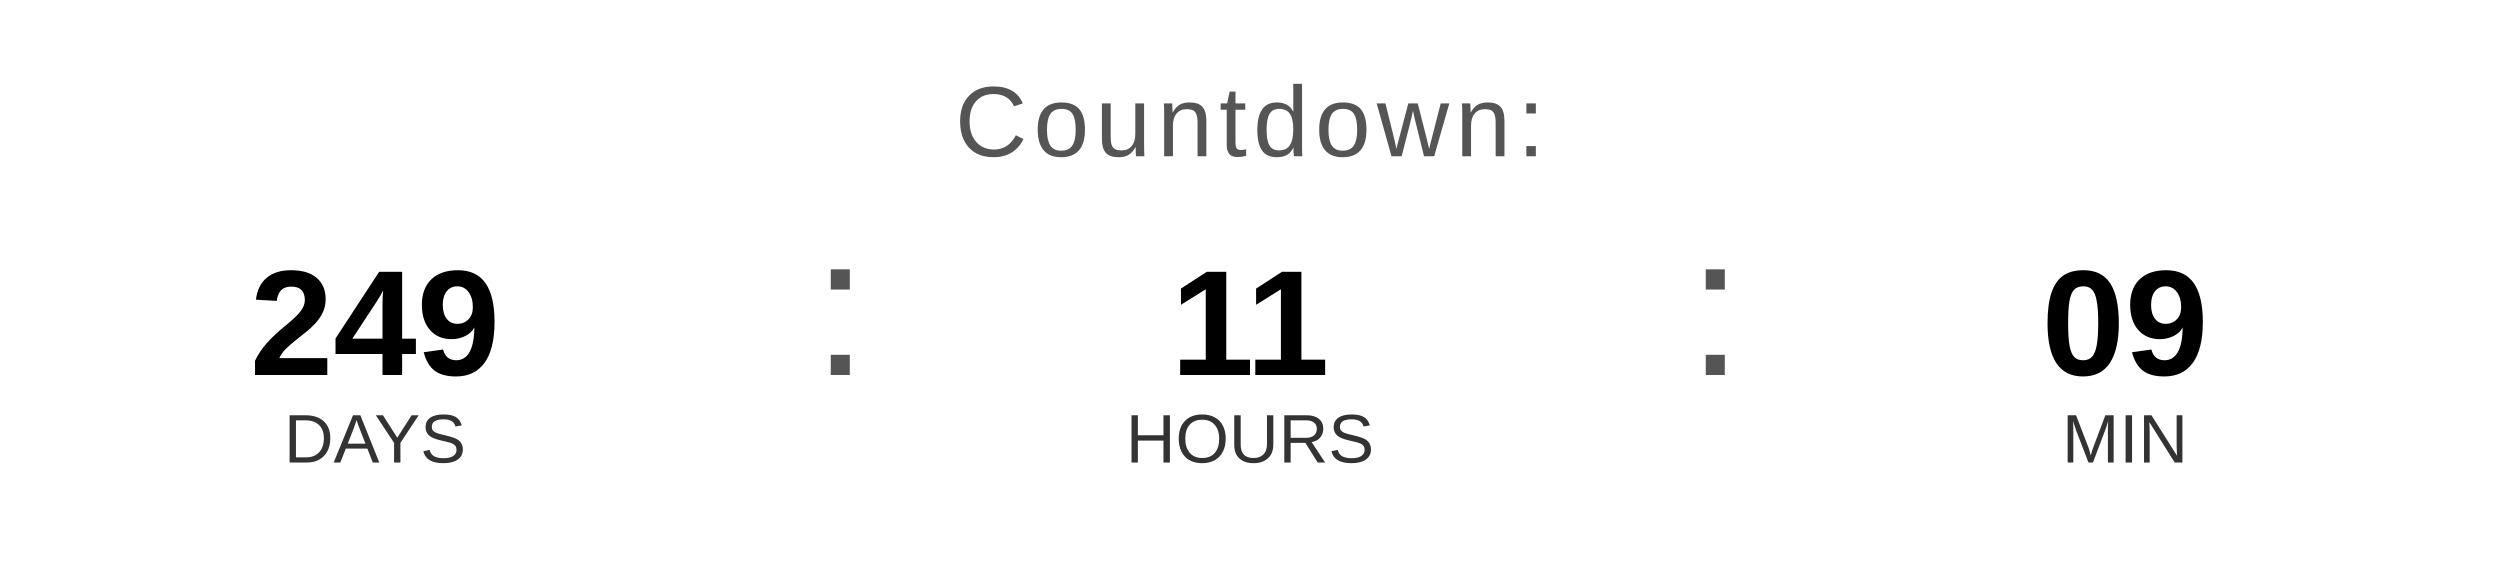
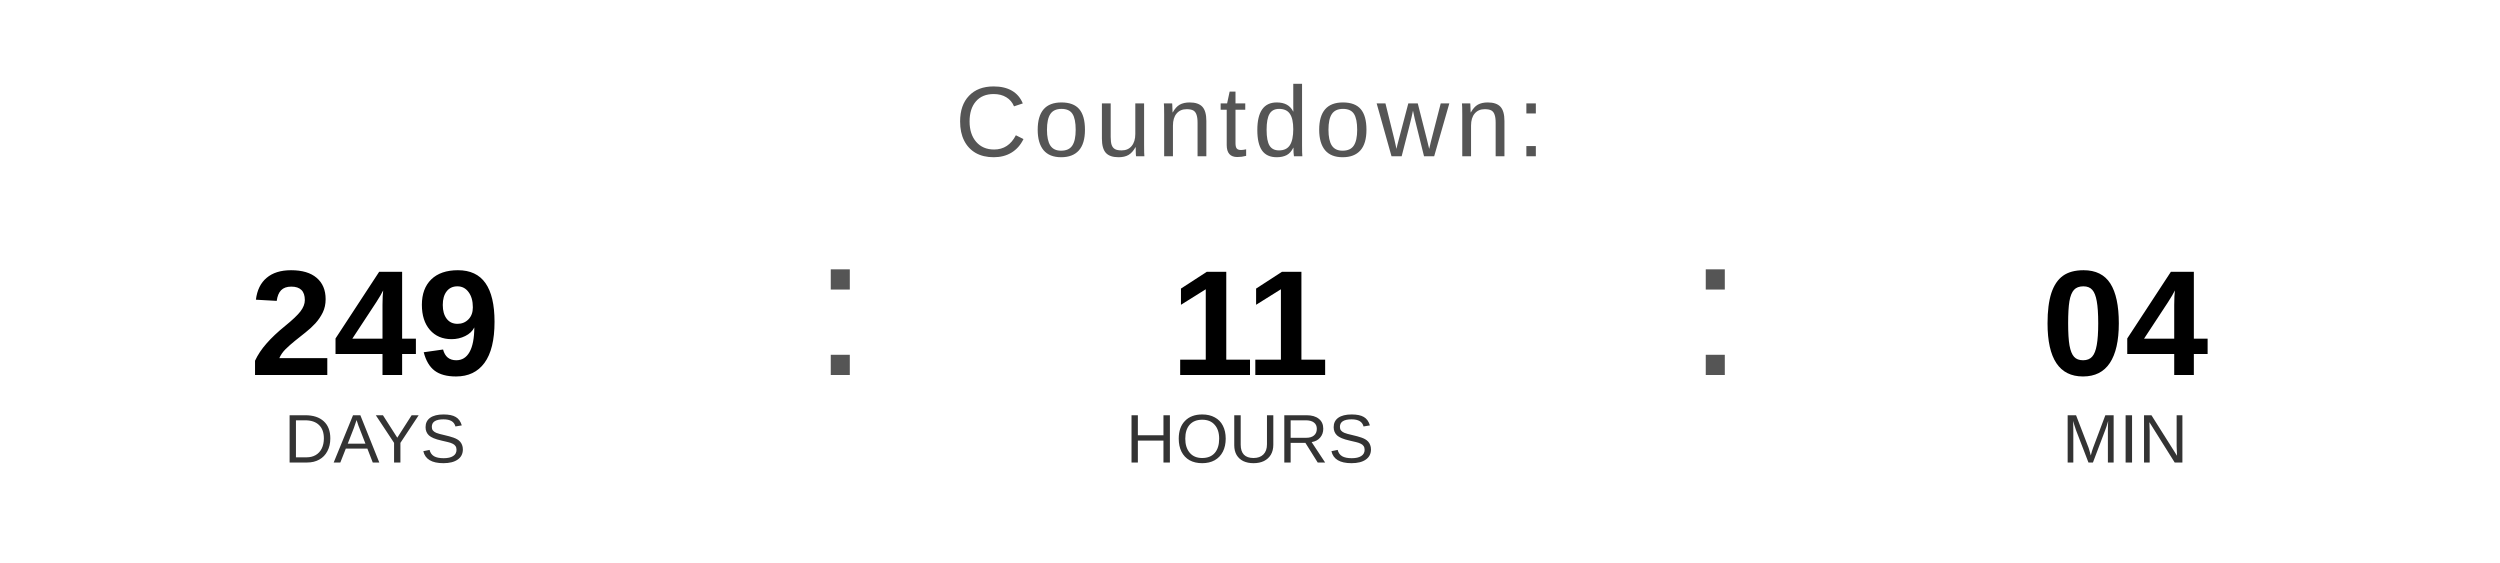
<svg xmlns="http://www.w3.org/2000/svg" width="400" height="90" viewBox="0 0 400 90">
  <text x="200" y="25" font-family="Arial, Helvetica, sans-serif" font-size="16" fill="#555555" text-anchor="middle" letter-spacing="1">
    Countdown:
  </text>
  <text x="60" y="60" font-family="Arial, Helvetica, sans-serif" font-size="24" font-weight="bold" fill="#000000" text-anchor="middle">249</text>
  <text x="60" y="74" font-family="Arial, Helvetica, sans-serif" font-size="11" fill="#333333" text-anchor="middle">DAYS</text>
  <text x="130" y="60" font-family="Arial, sans-serif" font-size="32" fill="#555555">:</text>
  <text x="200" y="60" font-family="Arial, Helvetica, sans-serif" font-size="24" font-weight="bold" fill="#000000" text-anchor="middle">11</text>
  <text x="200" y="74" font-family="Arial, Helvetica, sans-serif" font-size="11" fill="#333333" text-anchor="middle">HOURS</text>
  <text x="270" y="60" font-family="Arial, sans-serif" font-size="32" fill="#555555">:</text>
-   <text x="340" y="60" font-family="Arial, Helvetica, sans-serif" font-size="24" font-weight="bold" fill="#000000" text-anchor="middle">09</text>
+   <text x="340" y="60" font-family="Arial, Helvetica, sans-serif" font-size="24" font-weight="bold" fill="#000000" text-anchor="middle">04</text>
  <text x="340" y="74" font-family="Arial, Helvetica, sans-serif" font-size="11" fill="#333333" text-anchor="middle">MIN</text>
</svg>
